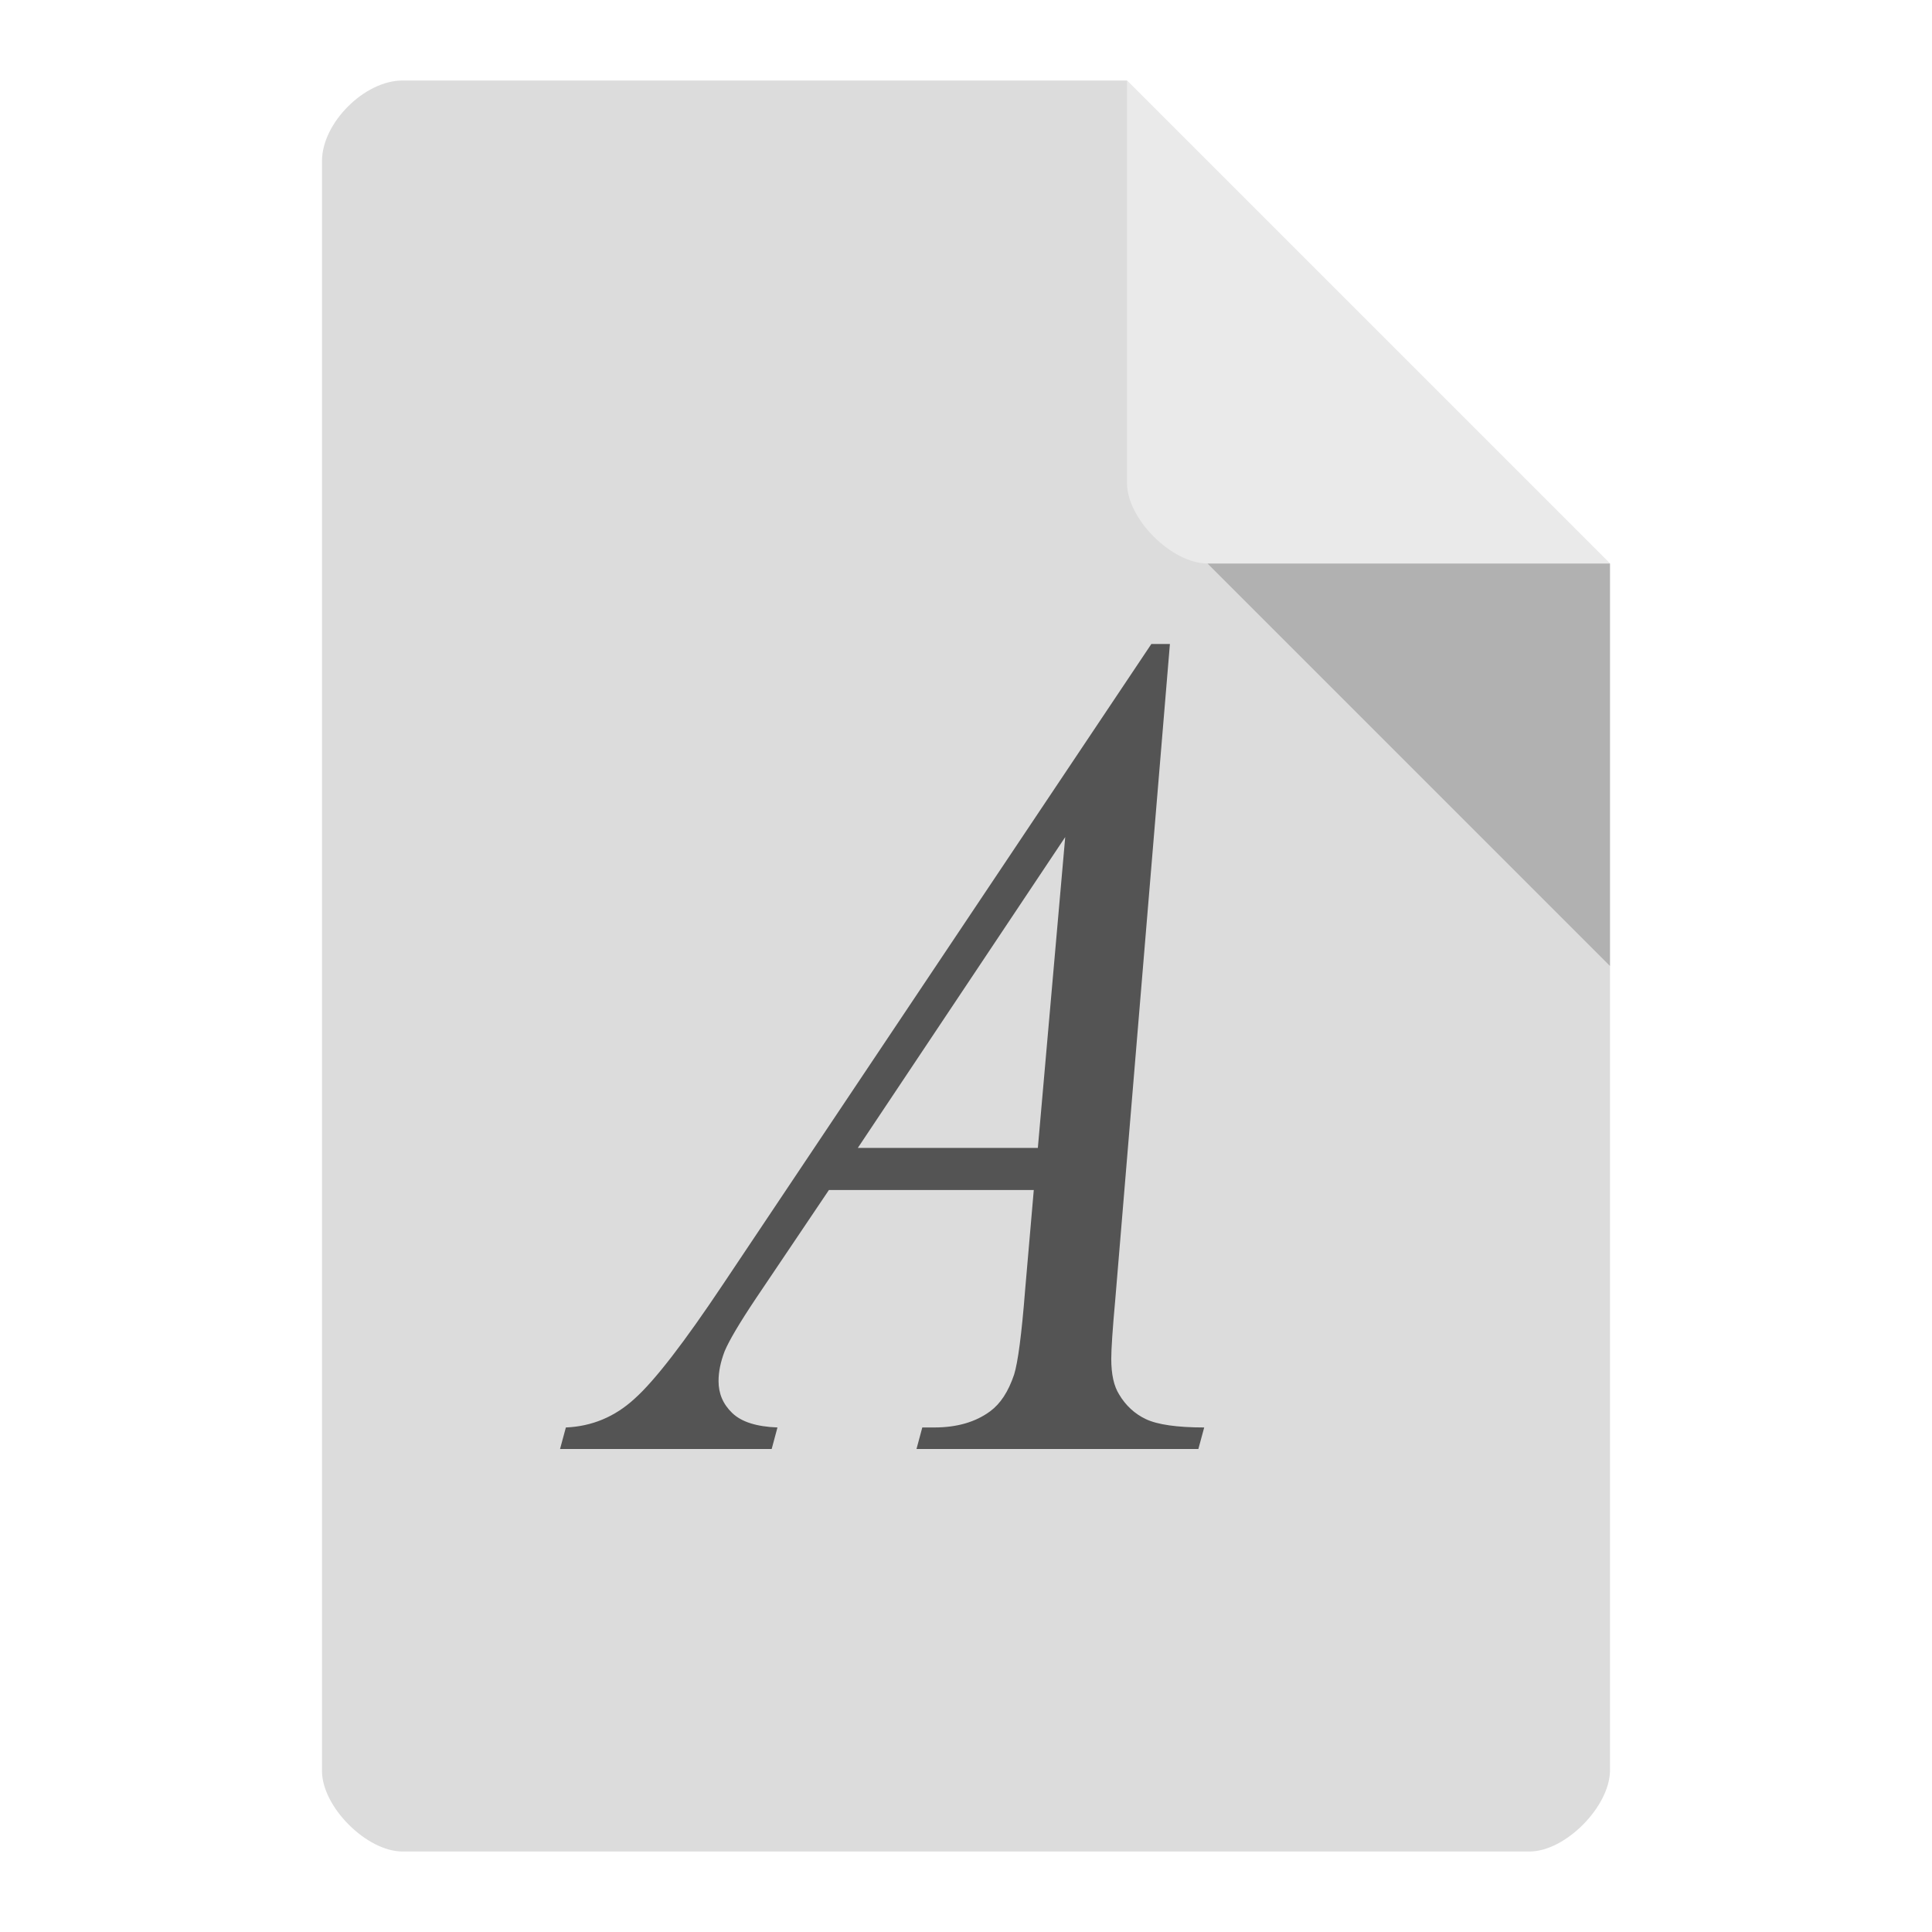
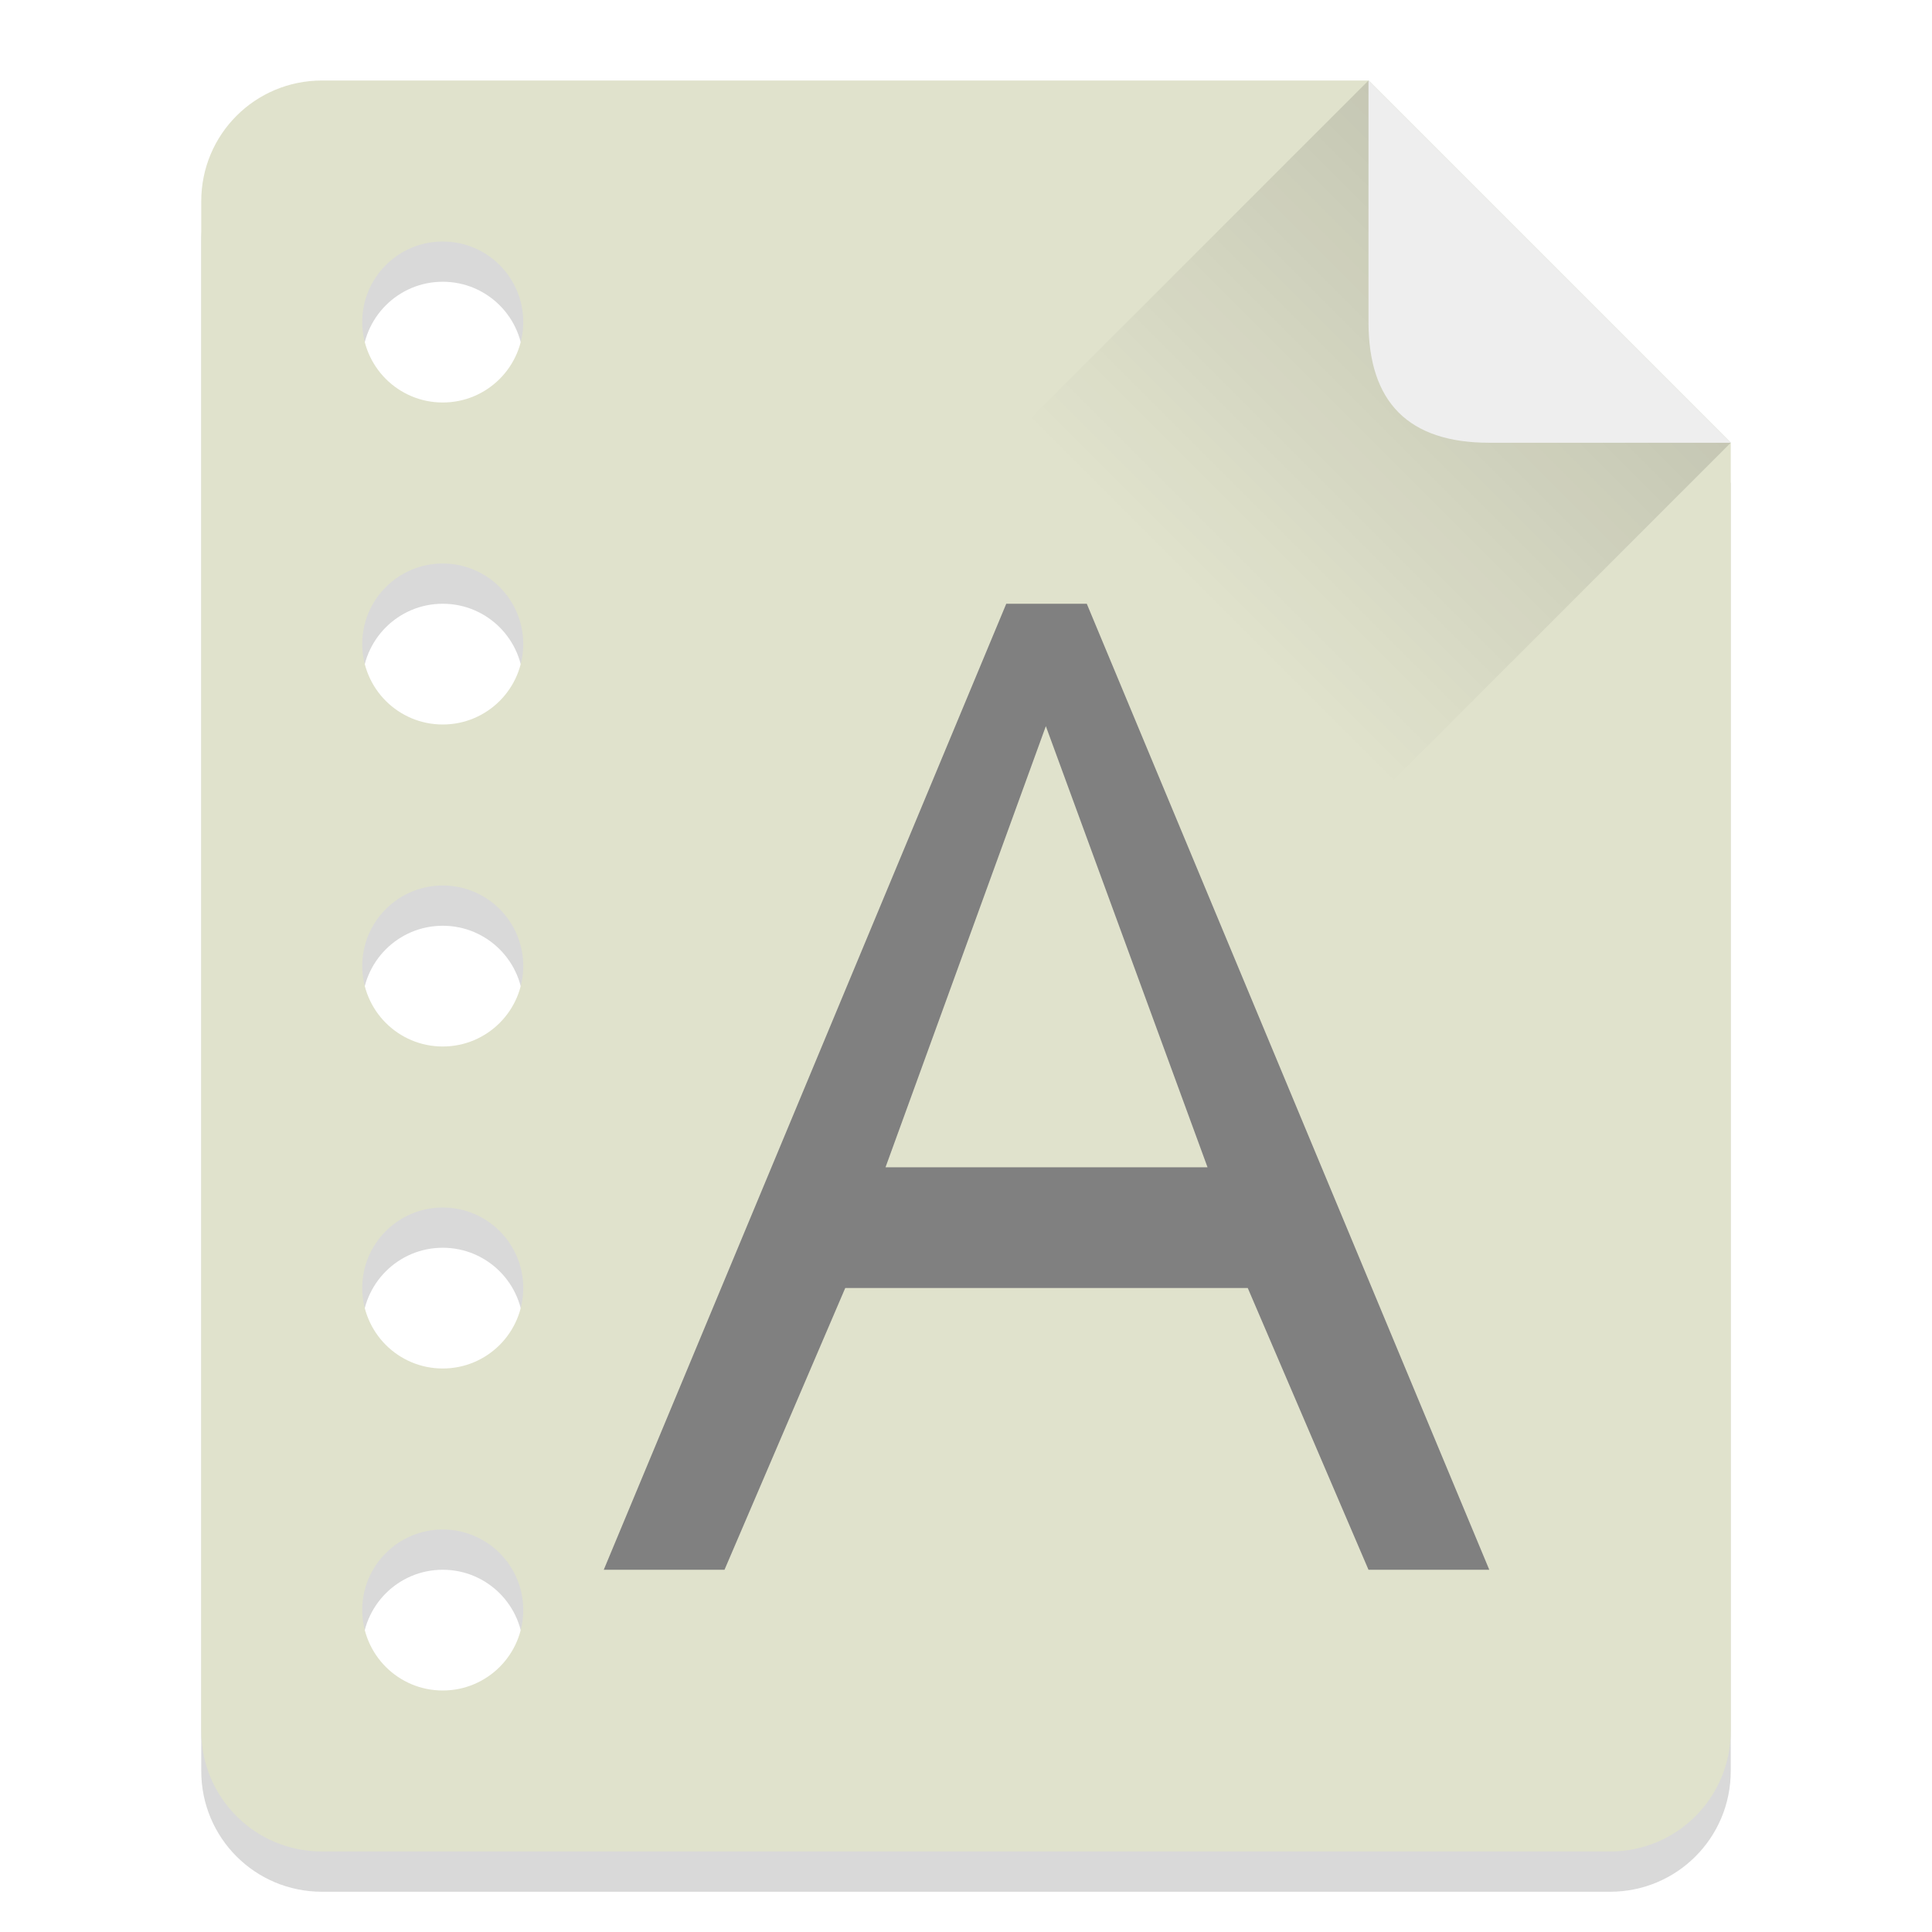
- <svg xmlns="http://www.w3.org/2000/svg" width="48px" height="48px" viewBox="0 0 48 48" version="1.1">
-   <g id="surface1">
-     <path style=" stroke:none;fill-rule:nonzero;fill:rgb(86.275%,86.275%,86.275%);fill-opacity:1;" d="M 10 2 C 9.055 2 8 3.055 8 4 L 8 44 C 8 44.891 9.109 46 10 46 L 38 46 C 38.891 46 39.984 44.891 40 44 L 40 14 L 28 2 Z M 10 2 " />
-     <path style=" stroke:none;fill-rule:nonzero;fill:rgb(0%,0%,0%);fill-opacity:0.196;" d="M 30 14 L 40 24 L 40 14 Z M 30 14 " />
-     <path style=" stroke:none;fill-rule:nonzero;fill:rgb(32.941%,32.941%,32.941%);fill-opacity:1;" d="M 29.066 16 L 27.711 32.258 C 27.641 33.027 27.609 33.52 27.609 33.758 C 27.609 34.152 27.676 34.441 27.805 34.645 C 27.965 34.918 28.195 35.129 28.469 35.258 C 28.758 35.395 29.246 35.465 29.918 35.465 L 29.773 36 L 22.77 36 L 22.914 35.465 L 23.211 35.465 C 23.781 35.465 24.242 35.328 24.602 35.062 C 24.855 34.875 25.051 34.578 25.195 34.152 C 25.289 33.852 25.383 33.152 25.469 32.047 L 25.684 29.566 L 20.594 29.566 L 18.781 32.258 C 18.371 32.871 18.113 33.309 18.004 33.57 C 17.902 33.836 17.852 34.082 17.852 34.312 C 17.852 34.621 17.961 34.883 18.191 35.105 C 18.422 35.328 18.797 35.445 19.316 35.465 L 19.172 36 L 13.914 36 L 14.059 35.465 C 14.707 35.438 15.277 35.199 15.762 34.754 C 16.266 34.305 17 33.352 17.98 31.883 L 28.605 16 L 29.066 16 M 26.465 20.797 L 21.312 28.52 L 25.785 28.52 L 26.465 20.797 " />
-     <path style=" stroke:none;fill-rule:nonzero;fill:rgb(100%,100%,100%);fill-opacity:0.392;" d="M 28 2 L 40 14 L 30 14 C 29.109 14 28 12.891 28 12 Z M 28 2 " />
+ <svg xmlns="http://www.w3.org/2000/svg" xmlns:xlink="http://www.w3.org/1999/xlink" width="48" height="48" id="svg2" version="1.1">
+   <defs id="defs4">
+     <linearGradient id="linearGradient3810">
+       <stop style="stop-color:#000000;stop-opacity:1;" offset="0" id="stop3812" />
+       <stop style="stop-color:#000000;stop-opacity:0;" offset="1" id="stop3814" />
+     </linearGradient>
+     <linearGradient id="linearGradient3929">
+       <stop style="stop-color:#313131;stop-opacity:1;" offset="0" id="stop3931" />
+       <stop style="stop-color:#555555;stop-opacity:1;" offset="1" id="stop3933" />
+     </linearGradient>
+     <linearGradient id="linearGradient3757">
+       <stop style="stop-color:#0f88de;stop-opacity:1;" offset="0" id="stop3759" />
+       <stop style="stop-color:#81bffa;stop-opacity:1;" offset="1" id="stop3761" />
+     </linearGradient>
+     <linearGradient xlink:href="#linearGradient3929" id="linearGradient3935" x1="27" y1="47" x2="27" y2="2" gradientUnits="userSpaceOnUse" />
+     <linearGradient xlink:href="#linearGradient3810" id="linearGradient3816" x1="39" y1="6" x2="30" y2="15" gradientUnits="userSpaceOnUse" gradientTransform="translate(0,1004.362)" />
+   </defs>
+   <g id="layer1" transform="translate(0,-1004.362)">
+     <path id="path3847" d="m 8,1007.362 c -1.662,0 -3,1.338 -3,3 l 0,38 c 0,1.662 1.338,3 3,3 l 32,0 c 1.662,0 3,-1.338 3,-3 l 0,-32 -9,-9 -26,0 z m 3,4 c 1.105,0 2,0.895 2,2 0,1.105 -0.895,2 -2,2 -1.105,0 -2,-0.895 -2,-2 0,-1.105 0.895,-2 2,-2 z m 0,8 c 1.105,0 2,0.895 2,2 0,1.105 -0.895,2 -2,2 -1.105,0 -2,-0.895 -2,-2 0,-1.105 0.895,-2 2,-2 z m 0,8 c 1.105,0 2,0.895 2,2 0,1.105 -0.895,2 -2,2 -1.105,0 -2,-0.895 -2,-2 0,-1.105 0.895,-2 2,-2 z m 0,8 c 1.105,0 2,0.895 2,2 0,1.105 -0.895,2 -2,2 -1.105,0 -2,-0.895 -2,-2 0,-1.105 0.895,-2 2,-2 z m 0,8 c 1.105,0 2,0.895 2,2 0,1.105 -0.895,2 -2,2 -1.105,0 -2,-0.895 -2,-2 0,-1.105 0.895,-2 2,-2 z" style="fill:#000000;fill-opacity:1;stroke:none;opacity:0.15" />
+     <path style="opacity:1;fill:#e0e2cc;fill-opacity:1;stroke:none" d="M 8 2 C 6.338 2 5 3.338 5 5 L 5 43 C 5 44.662 6.338 46 8 46 L 40 46 C 41.662 46 43 44.662 43 43 L 43 11 L 34 2 L 8 2 z M 11 6 C 12.105 6 13 6.895 13 8 C 13 9.105 12.105 10 11 10 C 9.895 10 9 9.105 9 8 C 9 6.895 9.895 6 11 6 z M 11 14 C 12.105 14 13 14.895 13 16 C 13 17.105 12.105 18 11 18 C 9.895 18 9 17.105 9 16 C 9 14.895 9.895 14 11 14 z M 11 22 C 12.105 22 13 22.895 13 24 C 13 25.105 12.105 26 11 26 C 9.895 26 9 25.105 9 24 C 9 22.895 9.895 22 11 22 z M 11 30 C 12.105 30 13 30.895 13 32 C 13 33.105 12.105 34 11 34 C 9.895 34 9 33.105 9 32 C 9 30.895 9.895 30 11 30 z M 11 38 C 12.105 38 13 38.895 13 40 C 13 41.105 12.105 42 11 42 C 9.895 42 9 41.105 9 40 C 9 38.895 9.895 38 11 38 z " id="rect3766" transform="translate(0,1004.362)" />
+     <path style="opacity:0.125;fill:url(#linearGradient3816);fill-opacity:1;stroke:none" d="m 34,1006.362 -9,9 9,9 9,-9 z" id="path3808" />
+     <path style="fill:#eeeeee;fill-opacity:1;stroke:none" d="m 34,2 0,6 c 0,2 1,3 3,3 l 6,0 z" id="path3805" transform="translate(0,1004.362)" />
+     <g transform="matrix(1.018981,0,0,0.9813722,2,4.00004)" style="font-size:34.118px;font-style:normal;font-variant:normal;font-weight:normal;font-stretch:normal;line-height:125%;letter-spacing:0px;word-spacing:0px;fill:#808080;fill-opacity:1;stroke:none;display:inline;font-family:Open Sans;-inkscape-font-specification:Open Sans" id="text3894">
+       <path d="m 31.404,1059.091 -2.944,-7.133 -9.814,0 -2.944,7.133 -2.944,0 9.814,-24.456 1.963,0 9.814,24.456 m -10.812,-21.357 -3.909,11.167 7.851,0" style="fill:#808080;fill-opacity:1" id="path3899" />
+     </g>
  </g>
</svg>
